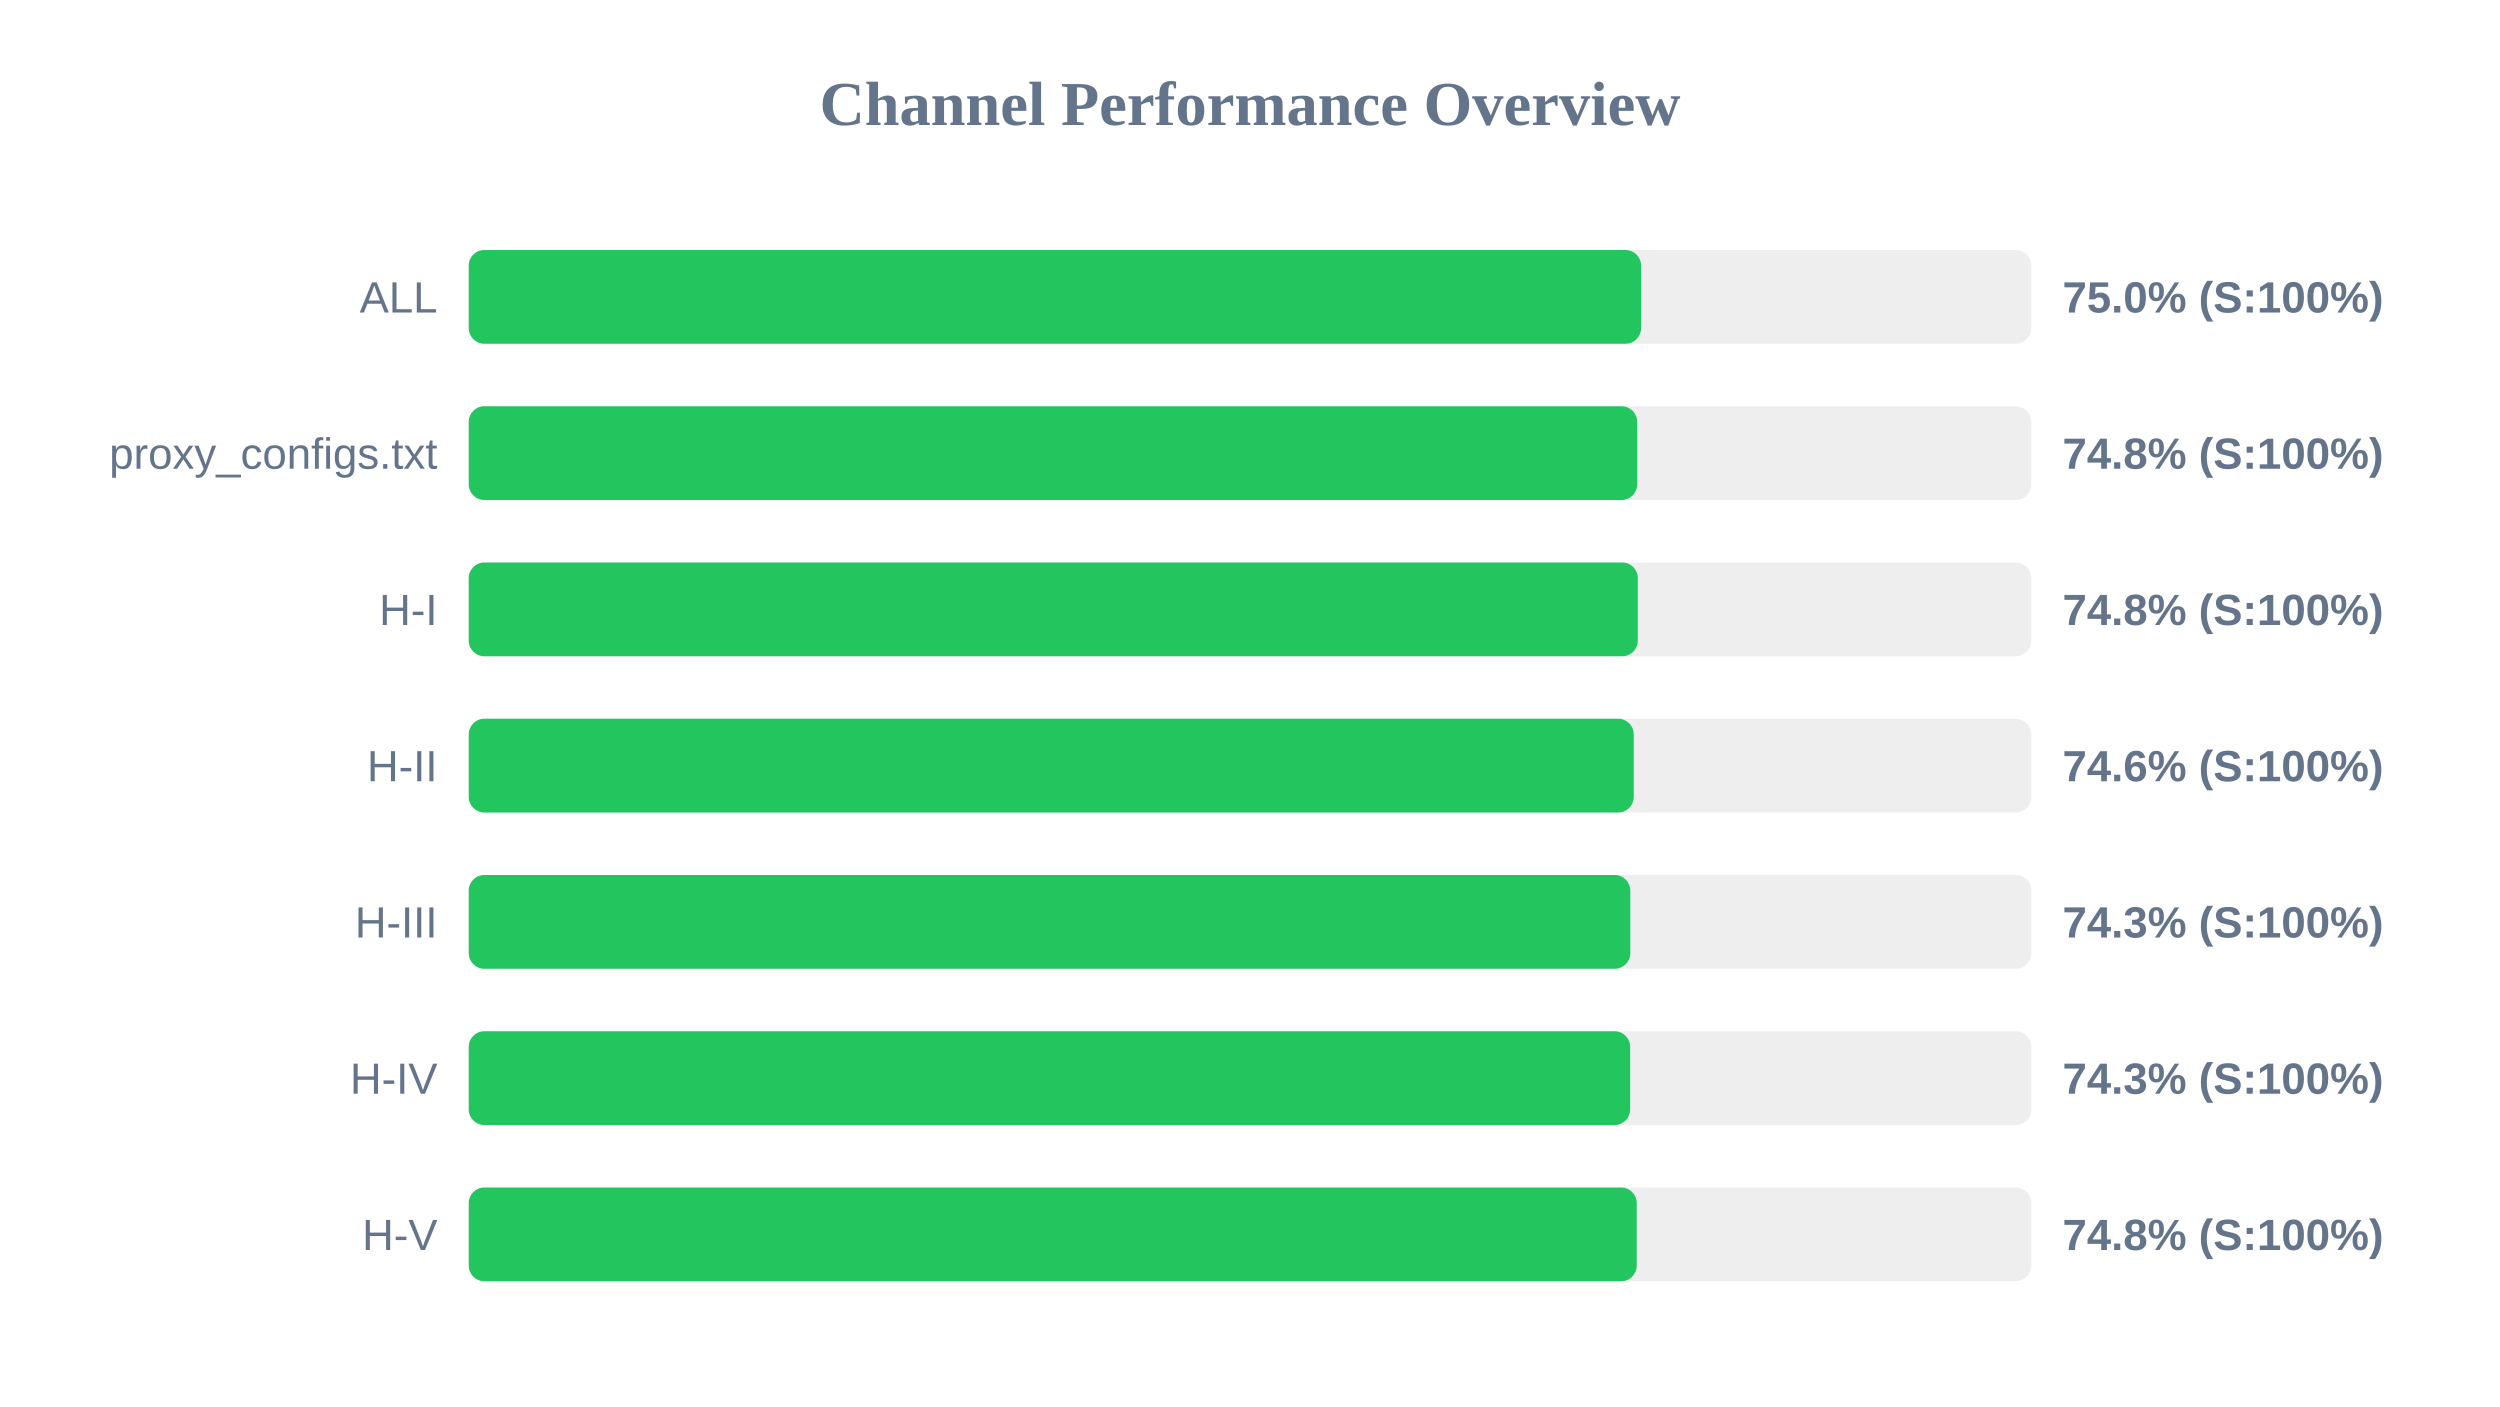
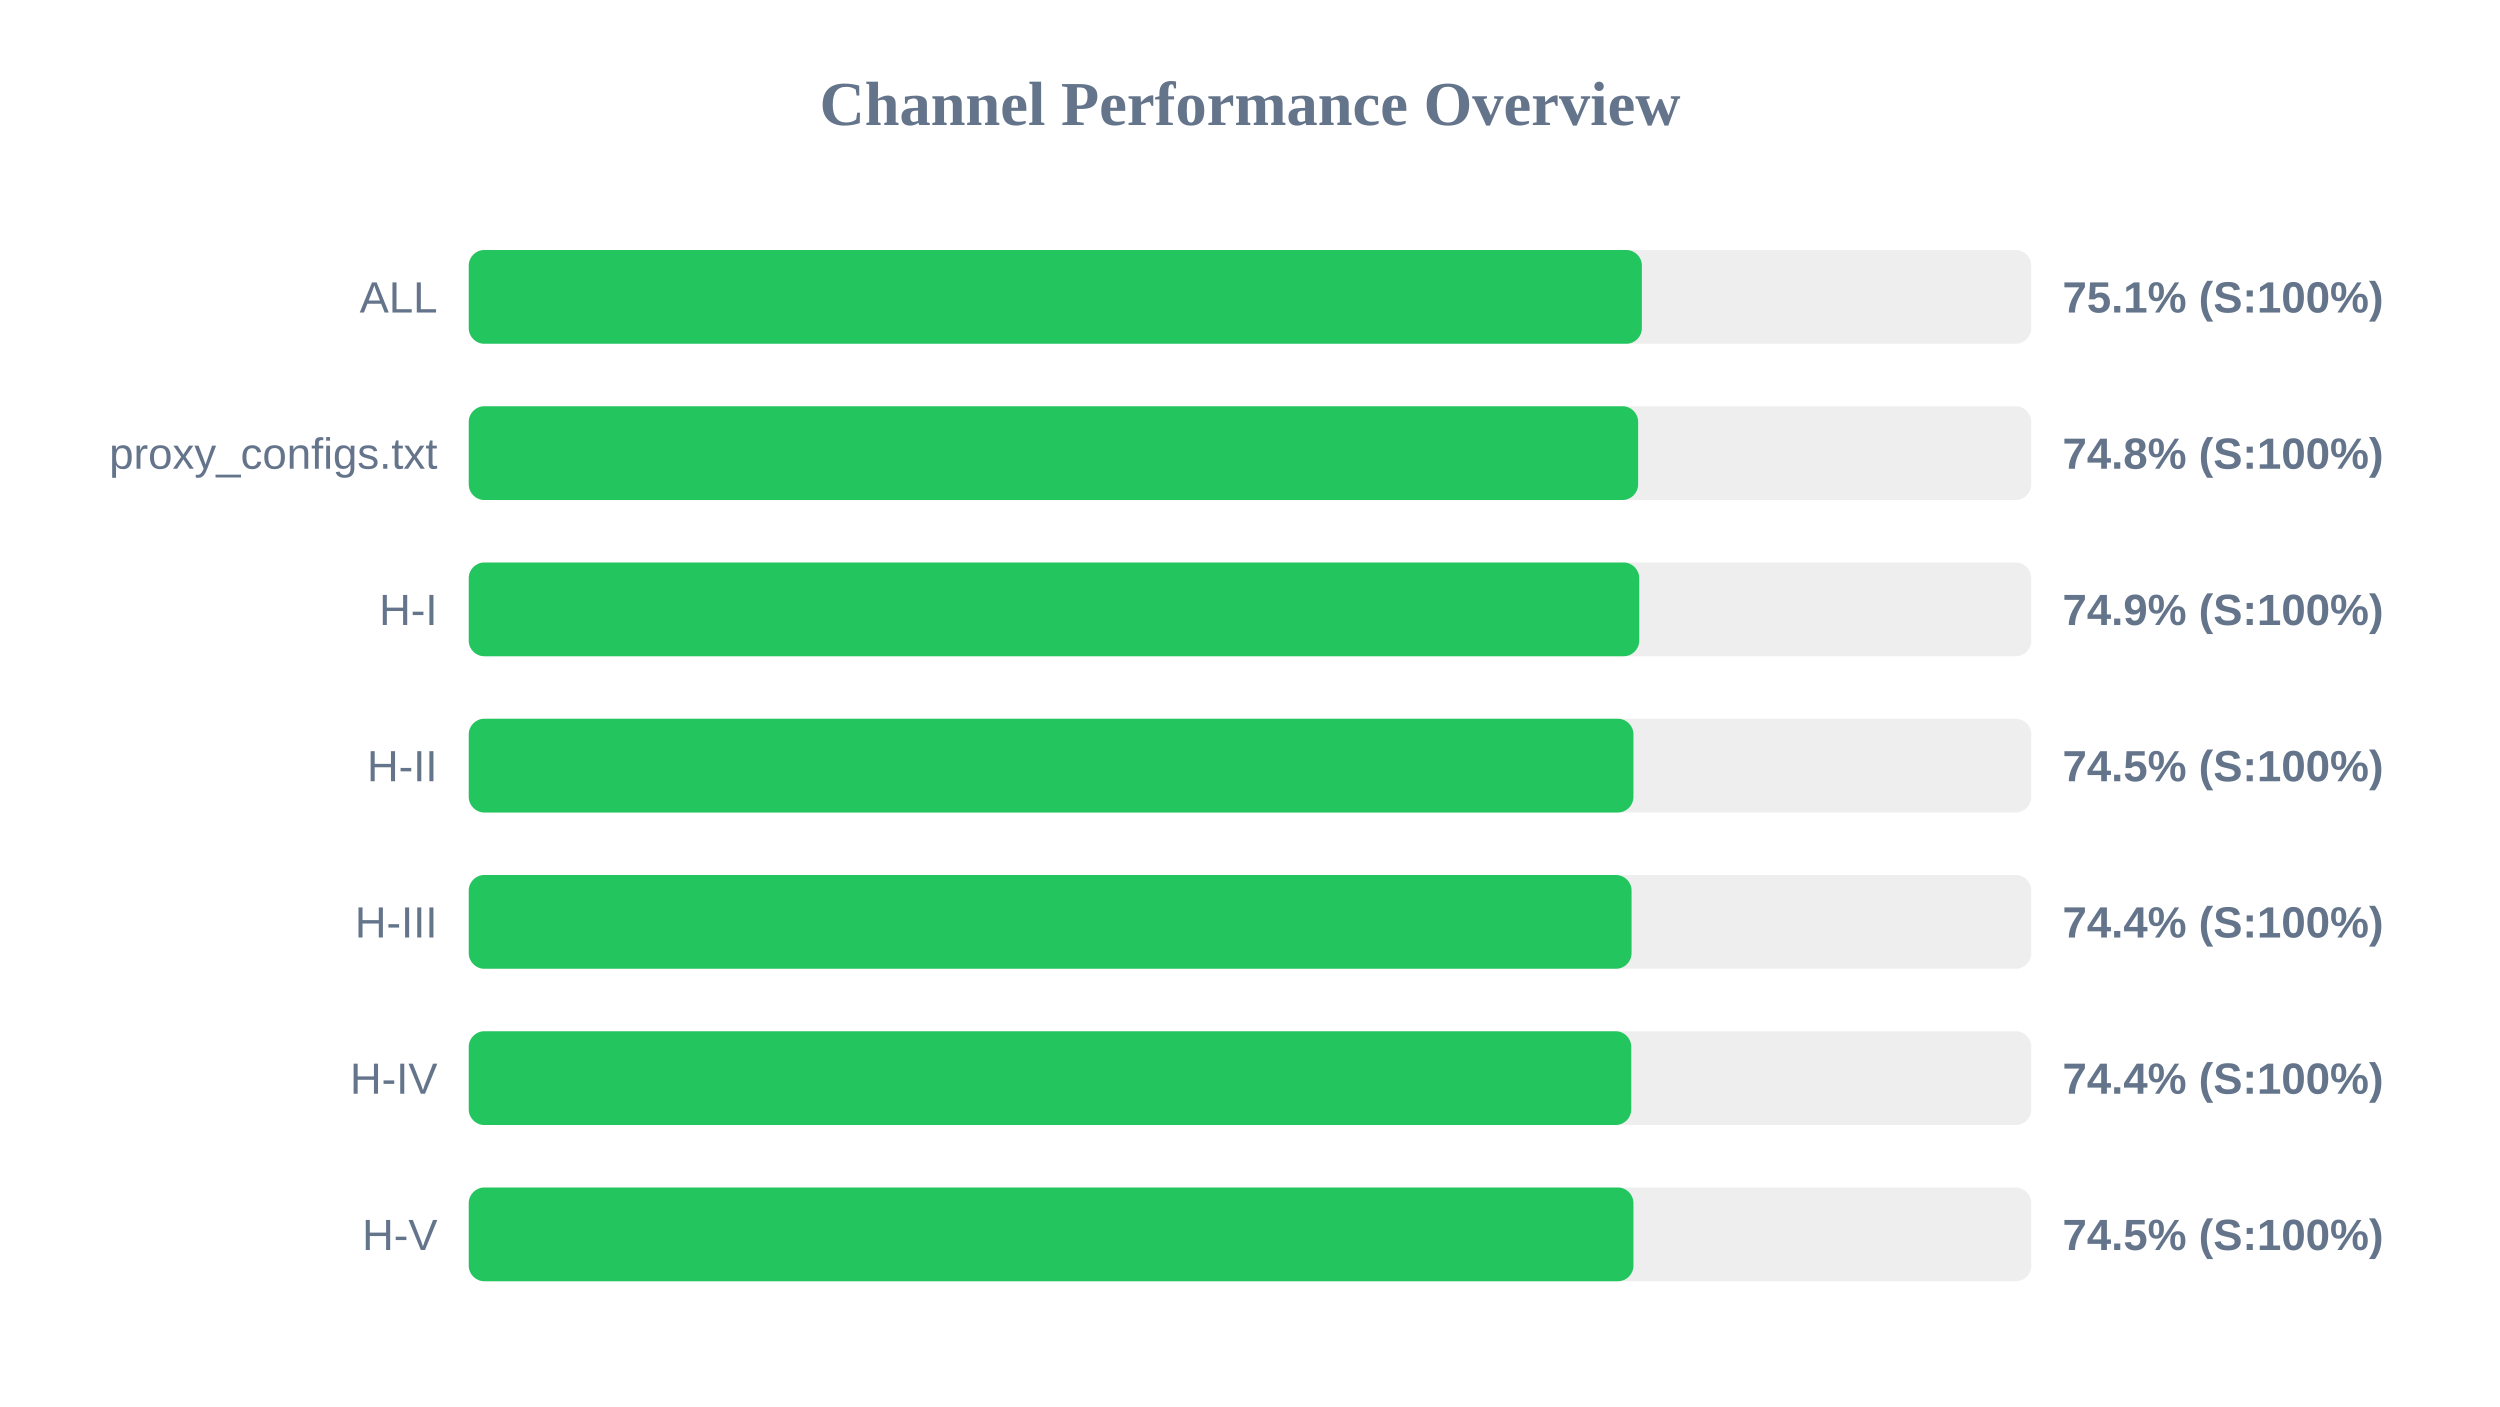
<svg xmlns="http://www.w3.org/2000/svg" width="800" height="450" version="1.1">
  <style>
        .row { font: 14px Arial; fill: #64748b; }
        .score { font: bold 14px Arial; fill: #64748b; }
    </style>
  <text x="400" y="40" text-anchor="middle" font-size="20px" font-weight="bold" fill="#64748b">Channel Performance Overview</text>
  <rect x="150" y="80" width="500" height="30" fill="#eee" rx="5" />
-   <rect x="150" y="80" width="375.15" height="30" fill="#22c55e" rx="5" />
+   <rect x="150" y="80" width="375.4" height="30" fill="#22c55e" rx="5" />
  <text x="140" y="100" text-anchor="end" class="row">ALL</text>
-   <text x="660" y="100" text-anchor="start" class="score">75.0% (S:100%)</text>
+   <text x="660" y="100" text-anchor="start" class="score">75.1% (S:100%)</text>
  <rect x="150" y="130" width="500" height="30" fill="#eee" rx="5" />
-   <rect x="150" y="130" width="373.9" height="30" fill="#22c55e" rx="5" />
+   <rect x="150" y="130" width="374.2" height="30" fill="#22c55e" rx="5" />
  <text x="140" y="150" text-anchor="end" class="row">proxy_configs.txt</text>
  <text x="660" y="150" text-anchor="start" class="score">74.8% (S:100%)</text>
  <rect x="150" y="180" width="500" height="30" fill="#eee" rx="5" />
-   <rect x="150" y="180" width="374.1" height="30" fill="#22c55e" rx="5" />
+   <rect x="150" y="180" width="374.55" height="30" fill="#22c55e" rx="5" />
  <text x="140" y="200" text-anchor="end" class="row">H-I</text>
-   <text x="660" y="200" text-anchor="start" class="score">74.8% (S:100%)</text>
+   <text x="660" y="200" text-anchor="start" class="score">74.9% (S:100%)</text>
  <rect x="150" y="230" width="500" height="30" fill="#eee" rx="5" />
-   <rect x="150" y="230" width="372.8" height="30" fill="#22c55e" rx="5" />
+   <rect x="150" y="230" width="372.7" height="30" fill="#22c55e" rx="5" />
  <text x="140" y="250" text-anchor="end" class="row">H-II</text>
-   <text x="660" y="250" text-anchor="start" class="score">74.6% (S:100%)</text>
+   <text x="660" y="250" text-anchor="start" class="score">74.5% (S:100%)</text>
  <rect x="150" y="280" width="500" height="30" fill="#eee" rx="5" />
-   <rect x="150" y="280" width="371.7" height="30" fill="#22c55e" rx="5" />
+   <rect x="150" y="280" width="372.1" height="30" fill="#22c55e" rx="5" />
  <text x="140" y="300" text-anchor="end" class="row">H-III</text>
-   <text x="660" y="300" text-anchor="start" class="score">74.3% (S:100%)</text>
+   <text x="660" y="300" text-anchor="start" class="score">74.4% (S:100%)</text>
  <rect x="150" y="330" width="500" height="30" fill="#eee" rx="5" />
-   <rect x="150" y="330" width="371.65" height="30" fill="#22c55e" rx="5" />
+   <rect x="150" y="330" width="372.0" height="30" fill="#22c55e" rx="5" />
  <text x="140" y="350" text-anchor="end" class="row">H-IV</text>
-   <text x="660" y="350" text-anchor="start" class="score">74.3% (S:100%)</text>
+   <text x="660" y="350" text-anchor="start" class="score">74.4% (S:100%)</text>
  <rect x="150" y="380" width="500" height="30" fill="#eee" rx="5" />
-   <rect x="150" y="380" width="373.75" height="30" fill="#22c55e" rx="5" />
+   <rect x="150" y="380" width="372.7" height="30" fill="#22c55e" rx="5" />
  <text x="140" y="400" text-anchor="end" class="row">H-V</text>
-   <text x="660" y="400" text-anchor="start" class="score">74.8% (S:100%)</text>
+   <text x="660" y="400" text-anchor="start" class="score">74.5% (S:100%)</text>
</svg>
